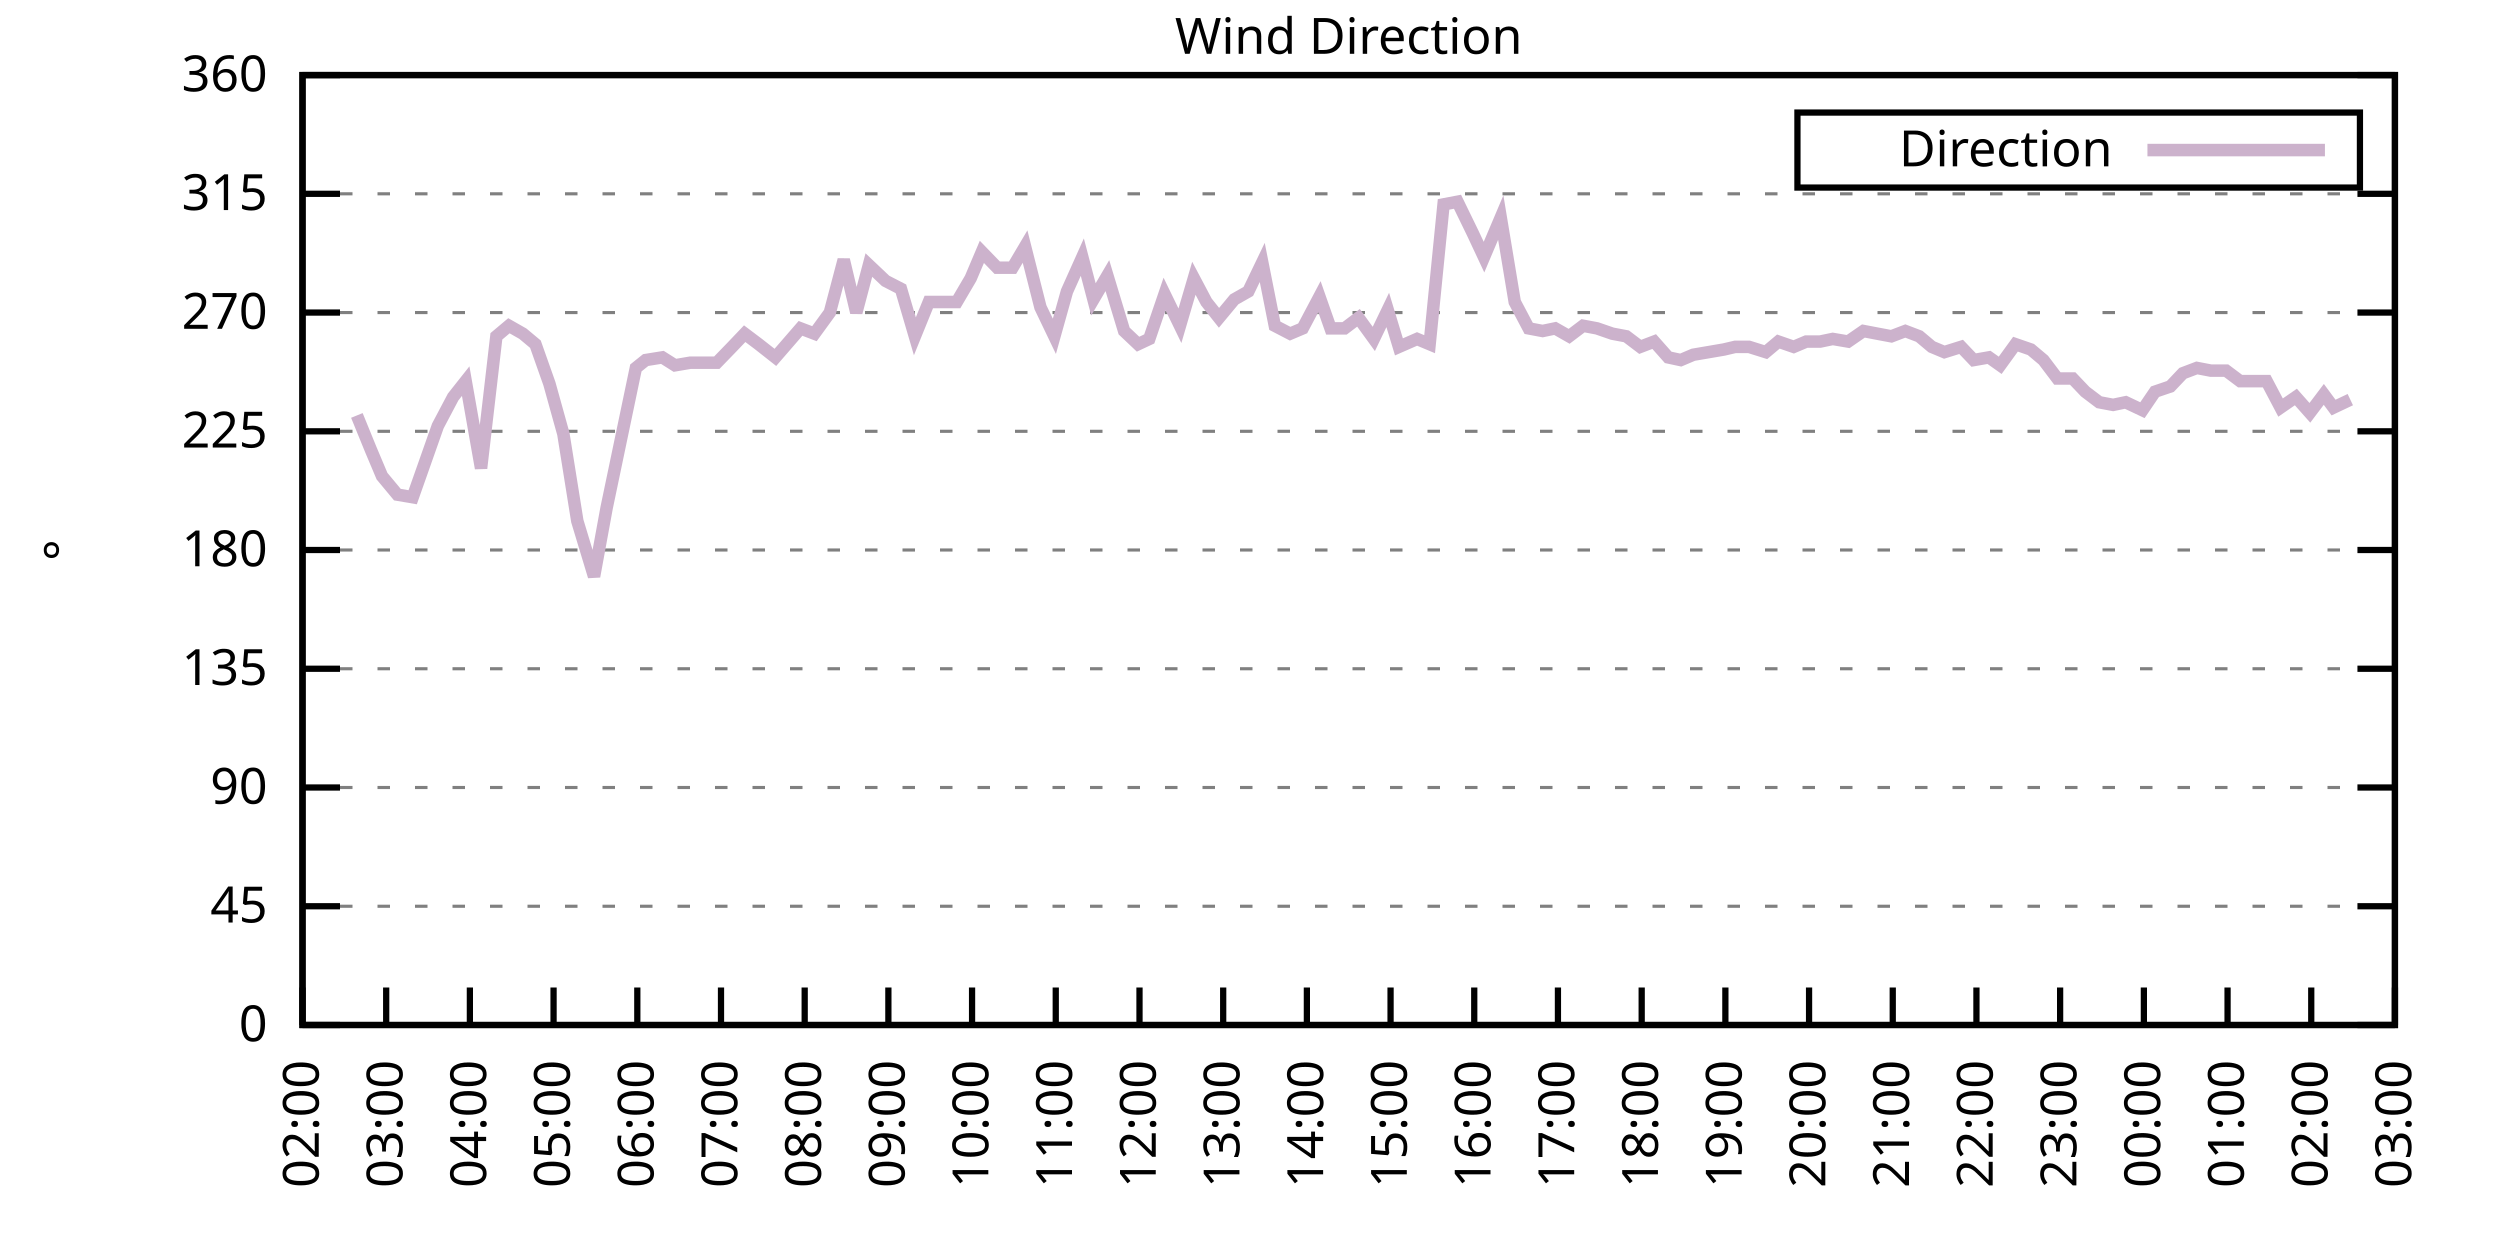
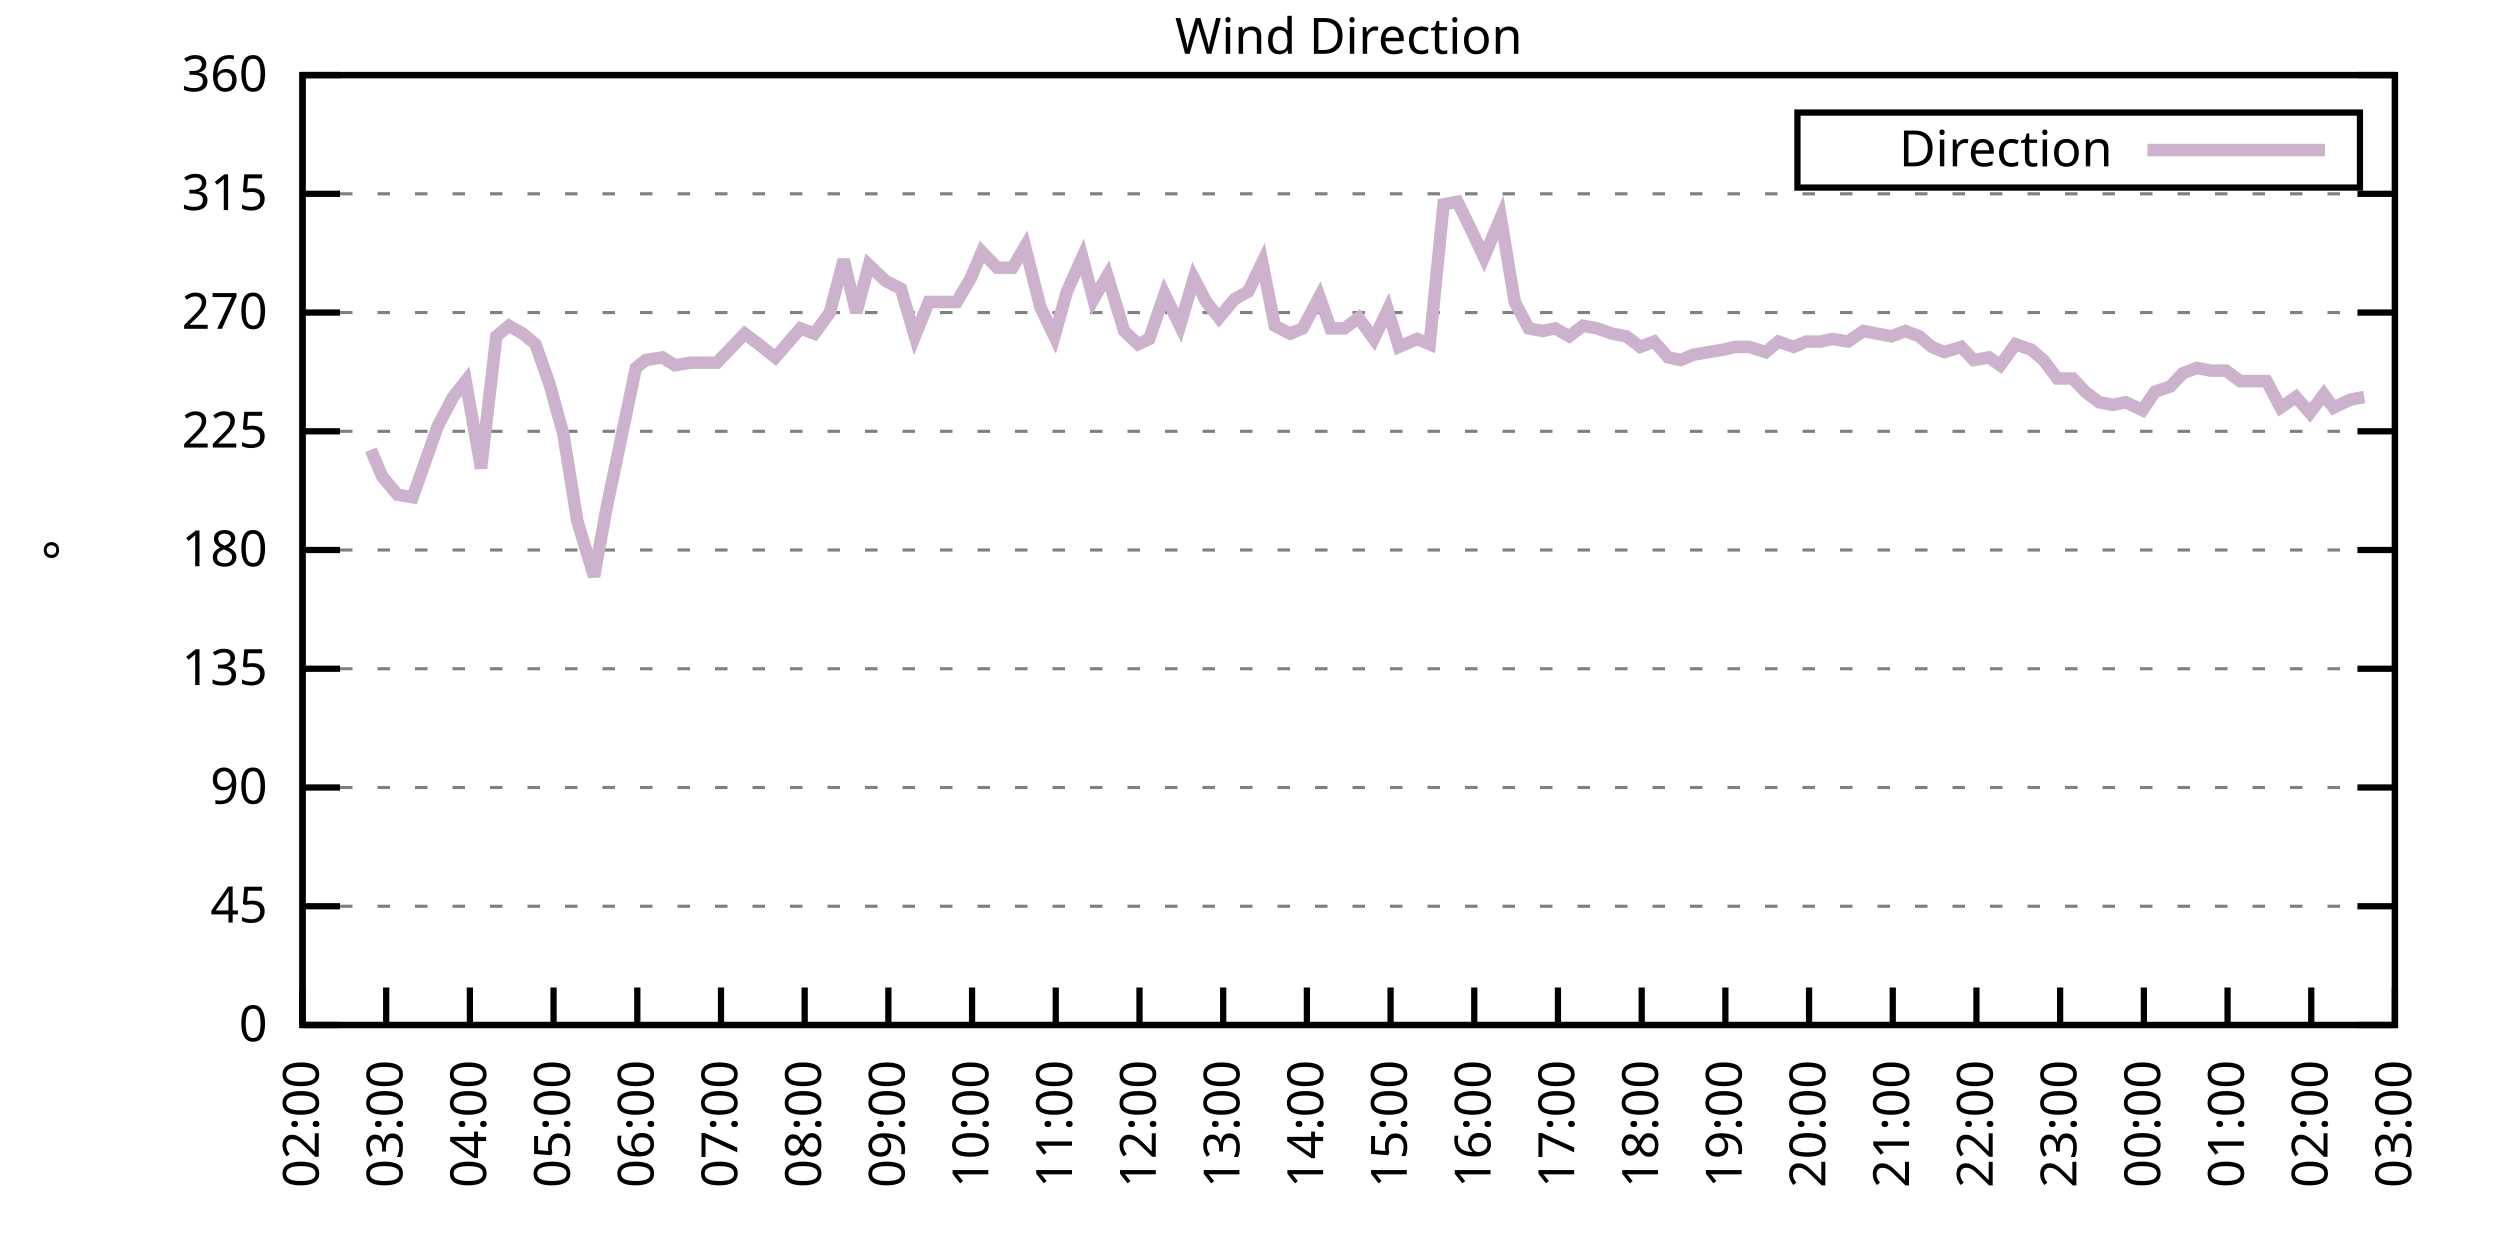
<svg xmlns="http://www.w3.org/2000/svg" xmlns:xlink="http://www.w3.org/1999/xlink" width="400" height="200" viewBox="0 0 400 200">
  <g id="gnuplot_canvas">
    <rect x="0" y="0" width="400" height="200" fill="none" />
    <defs>
      <circle id="gpDot" r="0.5" stroke-width="0.5" stroke="currentColor" />
      <path id="gpPt0" stroke-width="0.333" stroke="currentColor" d="M-1,0 h2 M0,-1 v2" />
      <path id="gpPt1" stroke-width="0.333" stroke="currentColor" d="M-1,-1 L1,1 M1,-1 L-1,1" />
      <path id="gpPt2" stroke-width="0.333" stroke="currentColor" d="M-1,0 L1,0 M0,-1 L0,1 M-1,-1 L1,1 M-1,1 L1,-1" />
      <rect id="gpPt3" stroke-width="0.333" stroke="currentColor" x="-1" y="-1" width="2" height="2" />
      <rect id="gpPt4" stroke-width="0.333" stroke="currentColor" fill="currentColor" x="-1" y="-1" width="2" height="2" />
      <circle id="gpPt5" stroke-width="0.333" stroke="currentColor" cx="0" cy="0" r="1" />
      <use xlink:href="#gpPt5" id="gpPt6" fill="currentColor" stroke="none" />
      <path id="gpPt7" stroke-width="0.333" stroke="currentColor" d="M0,-1.33 L-1.33,0.67 L1.33,0.67 z" />
      <use xlink:href="#gpPt7" id="gpPt8" fill="currentColor" stroke="none" />
      <use xlink:href="#gpPt7" id="gpPt9" stroke="currentColor" transform="rotate(180)" />
      <use xlink:href="#gpPt9" id="gpPt10" fill="currentColor" stroke="none" />
      <use xlink:href="#gpPt3" id="gpPt11" stroke="currentColor" transform="rotate(45)" />
      <use xlink:href="#gpPt11" id="gpPt12" fill="currentColor" stroke="none" />
      <path id="gpPt13" stroke-width="0.333" stroke="currentColor" d="M0,1.330 L1.265,0.411 L0.782,-1.067 L-0.782,-1.076 L-1.265,0.411 z" />
      <use xlink:href="#gpPt13" id="gpPt14" fill="currentColor" stroke="none" />
      <filter id="textbox" filterUnits="objectBoundingBox" x="0" y="0" height="1" width="1">
        <feFlood flood-color="white" flood-opacity="1" result="bgnd" />
        <feComposite in="SourceGraphic" in2="bgnd" operator="atop" />
      </filter>
      <filter id="greybox" filterUnits="objectBoundingBox" x="0" y="0" height="1" width="1">
        <feFlood flood-color="lightgrey" flood-opacity="1" result="grey" />
        <feComposite in="SourceGraphic" in2="grey" operator="atop" />
      </filter>
    </defs>
    <g fill="none" color="white" stroke="currentColor" stroke-width="1.00" stroke-linecap="butt" stroke-linejoin="miter">
</g>
    <g fill="none" color="black" stroke="currentColor" stroke-width="1.00" stroke-linecap="butt" stroke-linejoin="miter">
      <g stroke="none" shape-rendering="crispEdges">
        <polygon fill="rgb(255, 255, 255)" points="48.40,164.00 383.18,164.00 383.18,12.02 48.40,12.02 " />
      </g>
    </g>
    <g fill="none" color="black" stroke="currentColor" stroke-width="1.00" stroke-linecap="butt" stroke-linejoin="miter">
</g>
    <g fill="none" color="black" stroke="black" stroke-width="0.50" stroke-linecap="butt" stroke-linejoin="miter">
</g>
    <g fill="none" color="gray" stroke="currentColor" stroke-width="0.50" stroke-linecap="butt" stroke-linejoin="miter">
      <path stroke="gray" stroke-dasharray="2,4" class="gridline" d="M48.40,164.00 L383.19,164.00  " />
    </g>
    <g fill="none" color="gray" stroke="gray" stroke-width="1.00" stroke-linecap="butt" stroke-linejoin="miter">
</g>
    <g fill="none" color="black" stroke="currentColor" stroke-width="1.00" stroke-linecap="butt" stroke-linejoin="miter">
      <path stroke="black" d="M48.40,164.00 L54.40,164.00 M383.19,164.00 L377.19,164.00  " />
      <g transform="translate(42.80,166.60)" stroke="none" fill="black" font-family="Sans" font-size="8.00" text-anchor="end">
        <text>
          <tspan font-family="Sans"> 0</tspan>
        </text>
      </g>
    </g>
    <g fill="none" color="black" stroke="currentColor" stroke-width="1.00" stroke-linecap="butt" stroke-linejoin="miter">
</g>
    <g fill="none" color="black" stroke="black" stroke-width="0.50" stroke-linecap="butt" stroke-linejoin="miter">
</g>
    <g fill="none" color="gray" stroke="currentColor" stroke-width="0.50" stroke-linecap="butt" stroke-linejoin="miter">
      <path stroke="gray" stroke-dasharray="2,4" class="gridline" d="M48.40,145.00 L383.19,145.00  " />
    </g>
    <g fill="none" color="gray" stroke="gray" stroke-width="1.00" stroke-linecap="butt" stroke-linejoin="miter">
</g>
    <g fill="none" color="black" stroke="currentColor" stroke-width="1.00" stroke-linecap="butt" stroke-linejoin="miter">
      <path stroke="black" d="M48.40,145.00 L54.40,145.00 M383.19,145.00 L377.19,145.00  " />
      <g transform="translate(42.80,147.60)" stroke="none" fill="black" font-family="Sans" font-size="8.00" text-anchor="end">
        <text>
          <tspan font-family="Sans"> 45</tspan>
        </text>
      </g>
    </g>
    <g fill="none" color="black" stroke="currentColor" stroke-width="1.00" stroke-linecap="butt" stroke-linejoin="miter">
</g>
    <g fill="none" color="black" stroke="black" stroke-width="0.50" stroke-linecap="butt" stroke-linejoin="miter">
</g>
    <g fill="none" color="gray" stroke="currentColor" stroke-width="0.50" stroke-linecap="butt" stroke-linejoin="miter">
      <path stroke="gray" stroke-dasharray="2,4" class="gridline" d="M48.40,126.00 L383.19,126.00  " />
    </g>
    <g fill="none" color="gray" stroke="gray" stroke-width="1.00" stroke-linecap="butt" stroke-linejoin="miter">
</g>
    <g fill="none" color="black" stroke="currentColor" stroke-width="1.00" stroke-linecap="butt" stroke-linejoin="miter">
      <path stroke="black" d="M48.40,126.00 L54.40,126.00 M383.19,126.00 L377.19,126.00  " />
      <g transform="translate(42.80,128.60)" stroke="none" fill="black" font-family="Sans" font-size="8.00" text-anchor="end">
        <text>
          <tspan font-family="Sans"> 90</tspan>
        </text>
      </g>
    </g>
    <g fill="none" color="black" stroke="currentColor" stroke-width="1.00" stroke-linecap="butt" stroke-linejoin="miter">
</g>
    <g fill="none" color="black" stroke="black" stroke-width="0.50" stroke-linecap="butt" stroke-linejoin="miter">
</g>
    <g fill="none" color="gray" stroke="currentColor" stroke-width="0.50" stroke-linecap="butt" stroke-linejoin="miter">
      <path stroke="gray" stroke-dasharray="2,4" class="gridline" d="M48.40,107.00 L383.19,107.00  " />
    </g>
    <g fill="none" color="gray" stroke="gray" stroke-width="1.00" stroke-linecap="butt" stroke-linejoin="miter">
</g>
    <g fill="none" color="black" stroke="currentColor" stroke-width="1.00" stroke-linecap="butt" stroke-linejoin="miter">
      <path stroke="black" d="M48.40,107.00 L54.40,107.00 M383.19,107.00 L377.19,107.00  " />
      <g transform="translate(42.80,109.60)" stroke="none" fill="black" font-family="Sans" font-size="8.00" text-anchor="end">
        <text>
          <tspan font-family="Sans"> 135</tspan>
        </text>
      </g>
    </g>
    <g fill="none" color="black" stroke="currentColor" stroke-width="1.00" stroke-linecap="butt" stroke-linejoin="miter">
</g>
    <g fill="none" color="black" stroke="black" stroke-width="0.50" stroke-linecap="butt" stroke-linejoin="miter">
</g>
    <g fill="none" color="gray" stroke="currentColor" stroke-width="0.50" stroke-linecap="butt" stroke-linejoin="miter">
      <path stroke="gray" stroke-dasharray="2,4" class="gridline" d="M48.40,88.00 L383.19,88.00  " />
    </g>
    <g fill="none" color="gray" stroke="gray" stroke-width="1.00" stroke-linecap="butt" stroke-linejoin="miter">
</g>
    <g fill="none" color="black" stroke="currentColor" stroke-width="1.00" stroke-linecap="butt" stroke-linejoin="miter">
      <path stroke="black" d="M48.40,88.00 L54.40,88.00 M383.19,88.00 L377.19,88.00  " />
      <g transform="translate(42.80,90.60)" stroke="none" fill="black" font-family="Sans" font-size="8.00" text-anchor="end">
        <text>
          <tspan font-family="Sans"> 180</tspan>
        </text>
      </g>
    </g>
    <g fill="none" color="black" stroke="currentColor" stroke-width="1.00" stroke-linecap="butt" stroke-linejoin="miter">
</g>
    <g fill="none" color="black" stroke="black" stroke-width="0.50" stroke-linecap="butt" stroke-linejoin="miter">
</g>
    <g fill="none" color="gray" stroke="currentColor" stroke-width="0.50" stroke-linecap="butt" stroke-linejoin="miter">
      <path stroke="gray" stroke-dasharray="2,4" class="gridline" d="M48.40,69.01 L383.19,69.01  " />
    </g>
    <g fill="none" color="gray" stroke="gray" stroke-width="1.00" stroke-linecap="butt" stroke-linejoin="miter">
</g>
    <g fill="none" color="black" stroke="currentColor" stroke-width="1.00" stroke-linecap="butt" stroke-linejoin="miter">
      <path stroke="black" d="M48.40,69.01 L54.40,69.01 M383.19,69.01 L377.19,69.01  " />
      <g transform="translate(42.80,71.61)" stroke="none" fill="black" font-family="Sans" font-size="8.00" text-anchor="end">
        <text>
          <tspan font-family="Sans"> 225</tspan>
        </text>
      </g>
    </g>
    <g fill="none" color="black" stroke="currentColor" stroke-width="1.00" stroke-linecap="butt" stroke-linejoin="miter">
</g>
    <g fill="none" color="black" stroke="black" stroke-width="0.50" stroke-linecap="butt" stroke-linejoin="miter">
</g>
    <g fill="none" color="gray" stroke="currentColor" stroke-width="0.50" stroke-linecap="butt" stroke-linejoin="miter">
      <path stroke="gray" stroke-dasharray="2,4" class="gridline" d="M48.40,50.01 L383.19,50.01  " />
    </g>
    <g fill="none" color="gray" stroke="gray" stroke-width="1.00" stroke-linecap="butt" stroke-linejoin="miter">
</g>
    <g fill="none" color="black" stroke="currentColor" stroke-width="1.00" stroke-linecap="butt" stroke-linejoin="miter">
      <path stroke="black" d="M48.40,50.01 L54.40,50.01 M383.19,50.01 L377.19,50.01  " />
      <g transform="translate(42.80,52.61)" stroke="none" fill="black" font-family="Sans" font-size="8.00" text-anchor="end">
        <text>
          <tspan font-family="Sans"> 270</tspan>
        </text>
      </g>
    </g>
    <g fill="none" color="black" stroke="currentColor" stroke-width="1.00" stroke-linecap="butt" stroke-linejoin="miter">
</g>
    <g fill="none" color="black" stroke="black" stroke-width="0.50" stroke-linecap="butt" stroke-linejoin="miter">
</g>
    <g fill="none" color="gray" stroke="currentColor" stroke-width="0.50" stroke-linecap="butt" stroke-linejoin="miter">
      <path stroke="gray" stroke-dasharray="2,4" class="gridline" d="M48.40,31.01 L383.19,31.01  " />
    </g>
    <g fill="none" color="gray" stroke="gray" stroke-width="1.00" stroke-linecap="butt" stroke-linejoin="miter">
</g>
    <g fill="none" color="black" stroke="currentColor" stroke-width="1.00" stroke-linecap="butt" stroke-linejoin="miter">
      <path stroke="black" d="M48.40,31.01 L54.40,31.01 M383.19,31.01 L377.19,31.01  " />
      <g transform="translate(42.80,33.61)" stroke="none" fill="black" font-family="Sans" font-size="8.00" text-anchor="end">
        <text>
          <tspan font-family="Sans"> 315</tspan>
        </text>
      </g>
    </g>
    <g fill="none" color="black" stroke="currentColor" stroke-width="1.00" stroke-linecap="butt" stroke-linejoin="miter">
</g>
    <g fill="none" color="black" stroke="black" stroke-width="0.50" stroke-linecap="butt" stroke-linejoin="miter">
</g>
    <g fill="none" color="gray" stroke="currentColor" stroke-width="0.50" stroke-linecap="butt" stroke-linejoin="miter">
      <path stroke="gray" stroke-dasharray="2,4" class="gridline" d="M48.40,12.01 L383.19,12.01  " />
    </g>
    <g fill="none" color="gray" stroke="gray" stroke-width="1.00" stroke-linecap="butt" stroke-linejoin="miter">
</g>
    <g fill="none" color="black" stroke="currentColor" stroke-width="1.00" stroke-linecap="butt" stroke-linejoin="miter">
      <path stroke="black" d="M48.40,12.01 L54.40,12.01 M383.19,12.01 L377.19,12.01  " />
      <g transform="translate(42.80,14.61)" stroke="none" fill="black" font-family="Sans" font-size="8.00" text-anchor="end">
        <text>
          <tspan font-family="Sans"> 360</tspan>
        </text>
      </g>
    </g>
    <g fill="none" color="black" stroke="currentColor" stroke-width="1.00" stroke-linecap="butt" stroke-linejoin="miter">
      <path stroke="black" d="M48.40,164.00 L48.40,158.00  " />
      <g transform="translate(51.00,169.60) rotate(270.00)" stroke="none" fill="black" font-family="Sans" font-size="8.00" text-anchor="end">
        <text>
          <tspan font-family="Sans">02:00</tspan>
        </text>
      </g>
    </g>
    <g fill="none" color="black" stroke="currentColor" stroke-width="1.00" stroke-linecap="butt" stroke-linejoin="miter">
      <path stroke="black" d="M61.79,164.00 L61.79,158.00  " />
      <g transform="translate(64.39,169.60) rotate(270.00)" stroke="none" fill="black" font-family="Sans" font-size="8.00" text-anchor="end">
        <text>
          <tspan font-family="Sans">03:00</tspan>
        </text>
      </g>
    </g>
    <g fill="none" color="black" stroke="currentColor" stroke-width="1.00" stroke-linecap="butt" stroke-linejoin="miter">
      <path stroke="black" d="M75.18,164.00 L75.18,158.00  " />
      <g transform="translate(77.78,169.60) rotate(270.00)" stroke="none" fill="black" font-family="Sans" font-size="8.00" text-anchor="end">
        <text>
          <tspan font-family="Sans">04:00</tspan>
        </text>
      </g>
    </g>
    <g fill="none" color="black" stroke="currentColor" stroke-width="1.00" stroke-linecap="butt" stroke-linejoin="miter">
      <path stroke="black" d="M88.57,164.00 L88.57,158.00  " />
      <g transform="translate(91.17,169.60) rotate(270.00)" stroke="none" fill="black" font-family="Sans" font-size="8.00" text-anchor="end">
        <text>
          <tspan font-family="Sans">05:00</tspan>
        </text>
      </g>
    </g>
    <g fill="none" color="black" stroke="currentColor" stroke-width="1.00" stroke-linecap="butt" stroke-linejoin="miter">
      <path stroke="black" d="M101.97,164.00 L101.97,158.00  " />
      <g transform="translate(104.57,169.60) rotate(270.00)" stroke="none" fill="black" font-family="Sans" font-size="8.00" text-anchor="end">
        <text>
          <tspan font-family="Sans">06:00</tspan>
        </text>
      </g>
    </g>
    <g fill="none" color="black" stroke="currentColor" stroke-width="1.00" stroke-linecap="butt" stroke-linejoin="miter">
      <path stroke="black" d="M115.36,164.00 L115.36,158.00  " />
      <g transform="translate(117.96,169.60) rotate(270.00)" stroke="none" fill="black" font-family="Sans" font-size="8.00" text-anchor="end">
        <text>
          <tspan font-family="Sans">07:00</tspan>
        </text>
      </g>
    </g>
    <g fill="none" color="black" stroke="currentColor" stroke-width="1.00" stroke-linecap="butt" stroke-linejoin="miter">
      <path stroke="black" d="M128.75,164.00 L128.75,158.00  " />
      <g transform="translate(131.35,169.60) rotate(270.00)" stroke="none" fill="black" font-family="Sans" font-size="8.00" text-anchor="end">
        <text>
          <tspan font-family="Sans">08:00</tspan>
        </text>
      </g>
    </g>
    <g fill="none" color="black" stroke="currentColor" stroke-width="1.00" stroke-linecap="butt" stroke-linejoin="miter">
      <path stroke="black" d="M142.14,164.00 L142.14,158.00  " />
      <g transform="translate(144.74,169.60) rotate(270.00)" stroke="none" fill="black" font-family="Sans" font-size="8.00" text-anchor="end">
        <text>
          <tspan font-family="Sans">09:00</tspan>
        </text>
      </g>
    </g>
    <g fill="none" color="black" stroke="currentColor" stroke-width="1.00" stroke-linecap="butt" stroke-linejoin="miter">
      <path stroke="black" d="M155.53,164.00 L155.53,158.00  " />
      <g transform="translate(158.13,169.60) rotate(270.00)" stroke="none" fill="black" font-family="Sans" font-size="8.00" text-anchor="end">
        <text>
          <tspan font-family="Sans">10:00</tspan>
        </text>
      </g>
    </g>
    <g fill="none" color="black" stroke="currentColor" stroke-width="1.00" stroke-linecap="butt" stroke-linejoin="miter">
      <path stroke="black" d="M168.92,164.00 L168.92,158.00  " />
      <g transform="translate(171.52,169.60) rotate(270.00)" stroke="none" fill="black" font-family="Sans" font-size="8.00" text-anchor="end">
        <text>
          <tspan font-family="Sans">11:00</tspan>
        </text>
      </g>
    </g>
    <g fill="none" color="black" stroke="currentColor" stroke-width="1.00" stroke-linecap="butt" stroke-linejoin="miter">
      <path stroke="black" d="M182.32,164.00 L182.32,158.00  " />
      <g transform="translate(184.92,169.60) rotate(270.00)" stroke="none" fill="black" font-family="Sans" font-size="8.00" text-anchor="end">
        <text>
          <tspan font-family="Sans">12:00</tspan>
        </text>
      </g>
    </g>
    <g fill="none" color="black" stroke="currentColor" stroke-width="1.00" stroke-linecap="butt" stroke-linejoin="miter">
      <path stroke="black" d="M195.71,164.00 L195.71,158.00  " />
      <g transform="translate(198.31,169.60) rotate(270.00)" stroke="none" fill="black" font-family="Sans" font-size="8.00" text-anchor="end">
        <text>
          <tspan font-family="Sans">13:00</tspan>
        </text>
      </g>
    </g>
    <g fill="none" color="black" stroke="currentColor" stroke-width="1.00" stroke-linecap="butt" stroke-linejoin="miter">
      <path stroke="black" d="M209.10,164.00 L209.10,158.00  " />
      <g transform="translate(211.70,169.60) rotate(270.00)" stroke="none" fill="black" font-family="Sans" font-size="8.00" text-anchor="end">
        <text>
          <tspan font-family="Sans">14:00</tspan>
        </text>
      </g>
    </g>
    <g fill="none" color="black" stroke="currentColor" stroke-width="1.00" stroke-linecap="butt" stroke-linejoin="miter">
      <path stroke="black" d="M222.49,164.00 L222.49,158.00  " />
      <g transform="translate(225.09,169.60) rotate(270.00)" stroke="none" fill="black" font-family="Sans" font-size="8.00" text-anchor="end">
        <text>
          <tspan font-family="Sans">15:00</tspan>
        </text>
      </g>
    </g>
    <g fill="none" color="black" stroke="currentColor" stroke-width="1.00" stroke-linecap="butt" stroke-linejoin="miter">
      <path stroke="black" d="M235.88,164.00 L235.88,158.00  " />
      <g transform="translate(238.48,169.60) rotate(270.00)" stroke="none" fill="black" font-family="Sans" font-size="8.00" text-anchor="end">
        <text>
          <tspan font-family="Sans">16:00</tspan>
        </text>
      </g>
    </g>
    <g fill="none" color="black" stroke="currentColor" stroke-width="1.00" stroke-linecap="butt" stroke-linejoin="miter">
      <path stroke="black" d="M249.27,164.00 L249.27,158.00  " />
      <g transform="translate(251.87,169.60) rotate(270.00)" stroke="none" fill="black" font-family="Sans" font-size="8.00" text-anchor="end">
        <text>
          <tspan font-family="Sans">17:00</tspan>
        </text>
      </g>
    </g>
    <g fill="none" color="black" stroke="currentColor" stroke-width="1.00" stroke-linecap="butt" stroke-linejoin="miter">
      <path stroke="black" d="M262.67,164.00 L262.67,158.00  " />
      <g transform="translate(265.27,169.60) rotate(270.00)" stroke="none" fill="black" font-family="Sans" font-size="8.00" text-anchor="end">
        <text>
          <tspan font-family="Sans">18:00</tspan>
        </text>
      </g>
    </g>
    <g fill="none" color="black" stroke="currentColor" stroke-width="1.00" stroke-linecap="butt" stroke-linejoin="miter">
      <path stroke="black" d="M276.06,164.00 L276.06,158.00  " />
      <g transform="translate(278.66,169.60) rotate(270.00)" stroke="none" fill="black" font-family="Sans" font-size="8.00" text-anchor="end">
        <text>
          <tspan font-family="Sans">19:00</tspan>
        </text>
      </g>
    </g>
    <g fill="none" color="black" stroke="currentColor" stroke-width="1.00" stroke-linecap="butt" stroke-linejoin="miter">
      <path stroke="black" d="M289.45,164.00 L289.45,158.00  " />
      <g transform="translate(292.05,169.60) rotate(270.00)" stroke="none" fill="black" font-family="Sans" font-size="8.00" text-anchor="end">
        <text>
          <tspan font-family="Sans">20:00</tspan>
        </text>
      </g>
    </g>
    <g fill="none" color="black" stroke="currentColor" stroke-width="1.00" stroke-linecap="butt" stroke-linejoin="miter">
      <path stroke="black" d="M302.84,164.00 L302.84,158.00  " />
      <g transform="translate(305.44,169.60) rotate(270.00)" stroke="none" fill="black" font-family="Sans" font-size="8.00" text-anchor="end">
        <text>
          <tspan font-family="Sans">21:00</tspan>
        </text>
      </g>
    </g>
    <g fill="none" color="black" stroke="currentColor" stroke-width="1.00" stroke-linecap="butt" stroke-linejoin="miter">
      <path stroke="black" d="M316.23,164.00 L316.23,158.00  " />
      <g transform="translate(318.83,169.60) rotate(270.00)" stroke="none" fill="black" font-family="Sans" font-size="8.00" text-anchor="end">
        <text>
          <tspan font-family="Sans">22:00</tspan>
        </text>
      </g>
    </g>
    <g fill="none" color="black" stroke="currentColor" stroke-width="1.00" stroke-linecap="butt" stroke-linejoin="miter">
      <path stroke="black" d="M329.62,164.00 L329.62,158.00  " />
      <g transform="translate(332.22,169.60) rotate(270.00)" stroke="none" fill="black" font-family="Sans" font-size="8.00" text-anchor="end">
        <text>
          <tspan font-family="Sans">23:00</tspan>
        </text>
      </g>
    </g>
    <g fill="none" color="black" stroke="currentColor" stroke-width="1.00" stroke-linecap="butt" stroke-linejoin="miter">
      <path stroke="black" d="M343.02,164.00 L343.02,158.00  " />
      <g transform="translate(345.62,169.60) rotate(270.00)" stroke="none" fill="black" font-family="Sans" font-size="8.00" text-anchor="end">
        <text>
          <tspan font-family="Sans">00:00</tspan>
        </text>
      </g>
    </g>
    <g fill="none" color="black" stroke="currentColor" stroke-width="1.00" stroke-linecap="butt" stroke-linejoin="miter">
      <path stroke="black" d="M356.41,164.00 L356.41,158.00  " />
      <g transform="translate(359.01,169.60) rotate(270.00)" stroke="none" fill="black" font-family="Sans" font-size="8.00" text-anchor="end">
        <text>
          <tspan font-family="Sans">01:00</tspan>
        </text>
      </g>
    </g>
    <g fill="none" color="black" stroke="currentColor" stroke-width="1.00" stroke-linecap="butt" stroke-linejoin="miter">
      <path stroke="black" d="M369.80,164.00 L369.80,158.00  " />
      <g transform="translate(372.40,169.60) rotate(270.00)" stroke="none" fill="black" font-family="Sans" font-size="8.00" text-anchor="end">
        <text>
          <tspan font-family="Sans">02:00</tspan>
        </text>
      </g>
    </g>
    <g fill="none" color="black" stroke="currentColor" stroke-width="1.00" stroke-linecap="butt" stroke-linejoin="miter">
      <path stroke="black" d="M383.19,164.00 L383.19,158.00  " />
      <g transform="translate(385.79,169.60) rotate(270.00)" stroke="none" fill="black" font-family="Sans" font-size="8.00" text-anchor="end">
        <text>
          <tspan font-family="Sans">03:00</tspan>
        </text>
      </g>
    </g>
    <g fill="none" color="black" stroke="currentColor" stroke-width="1.00" stroke-linecap="butt" stroke-linejoin="miter">
</g>
    <g fill="none" color="black" stroke="currentColor" stroke-width="1.00" stroke-linecap="butt" stroke-linejoin="miter">
      <path stroke="black" d="M48.40,12.01 L48.40,164.00 L383.19,164.00 L383.19,12.01 L48.40,12.01 Z  " />
    </g>
    <g fill="none" color="black" stroke="currentColor" stroke-width="1.00" stroke-linecap="butt" stroke-linejoin="miter">
</g>
    <g fill="none" color="black" stroke="currentColor" stroke-width="1.00" stroke-linecap="butt" stroke-linejoin="miter">
      <path stroke="black" d="M287.59,30.01 L287.59,18.01 L377.59,18.01 L377.59,30.01 L287.59,30.01 Z  " />
    </g>
    <g id="Wind_direction_plot_1">
      <g fill="none" color="white" stroke="black" stroke-width="2.00" stroke-linecap="butt" stroke-linejoin="miter">
</g>
      <g fill="none" color="black" stroke="currentColor" stroke-width="2.00" stroke-linecap="butt" stroke-linejoin="miter">
        <g transform="translate(337.99,26.61)" stroke="none" fill="black" font-family="Sans" font-size="8.00" text-anchor="end">
          <text>
            <tspan font-family="Sans">Direction</tspan>
          </text>
        </g>
      </g>
      <g fill="none" color="black" stroke="currentColor" stroke-width="2.00" stroke-linecap="butt" stroke-linejoin="miter">
-         <path stroke="rgb(204, 178, 204)" d="M343.59,24.01 L371.99,24.01 M57.10,66.47 L59.34,71.96 L61.12,76.18 L63.58,79.14 L66.03,79.56 L67.82,74.49   L70.05,68.16 L72.50,63.52 L74.51,60.98 L76.97,74.92 L79.42,53.81 L81.43,52.12 L83.66,53.39 L85.67,55.07   L87.91,61.41 L90.14,69.43 L92.37,83.36 L95.05,92.23 L97.06,81.25 L101.74,58.87 L103.31,57.61 L105.98,57.18   L107.99,58.45 L110.45,58.03 L112.68,58.03 L114.69,58.03 L117.14,55.50 L119.15,53.39 L121.38,55.07 L124.06,57.18   L128.08,52.54 L130.31,53.39 L132.77,50.01 L135.00,41.56 L137.01,50.01 L139.02,42.41 L141.69,44.94 L144.15,46.21   L146.38,53.81 L148.61,48.32 L150.85,48.32 L153.08,48.32 L155.31,44.52 L157.10,40.30 L159.55,42.83 L162.01,42.83   L164.01,39.45 L166.47,49.16 L168.70,53.81 L170.71,46.63 L173.17,41.14 L174.95,47.90 L177.18,44.10 L179.86,52.96   L182.09,55.07 L183.88,54.23 L186.33,47.05 L188.79,52.12 L191.02,44.52 L193.03,48.32 L195.04,50.85 L197.49,47.90   L199.73,46.63 L201.96,41.99 L203.97,52.12 L206.42,53.39 L208.43,52.54 L211.11,47.47 L212.89,52.54 L215.13,52.54   L217.36,50.85 L219.81,54.23 L222.04,49.59 L223.83,55.50 L226.73,54.23 L228.74,55.07 L230.97,32.70 L233.20,32.28   L235.66,37.34 L237.44,41.14 L240.12,34.81 L242.36,48.32 L244.59,52.54 L246.82,52.96 L248.83,52.54 L251.06,53.81   L253.29,52.12 L255.52,52.54 L257.98,53.39 L260.21,53.81 L262.44,55.50 L264.67,54.65 L266.91,57.18 L268.92,57.61   L270.92,56.76 L273.38,56.34 L275.83,55.92 L277.62,55.50 L279.85,55.50 L282.53,56.34 L284.54,54.65 L286.99,55.50   L289.00,54.65 L291.23,54.65 L293.24,54.23 L295.70,54.65 L298.15,52.96 L300.39,53.39 L302.62,53.81 L304.85,52.96   L307.08,53.81 L309.09,55.50 L311.10,56.34 L313.78,55.50 L315.79,57.61 L318.24,57.18 L320.03,58.45 L322.48,55.07   L324.94,55.92 L326.95,57.61 L329.18,60.56 L331.63,60.56 L333.64,62.67 L335.87,64.36 L338.10,64.78 L340.11,64.36   L342.79,65.63 L344.80,62.67 L347.26,61.83 L349.26,59.72 L351.50,58.87 L353.73,59.30 L356.18,59.30 L358.42,60.98   L362.66,60.98 L364.89,65.21 L367.34,63.52 L369.58,66.05 L371.81,63.10 L373.37,65.21 L376.05,63.94  " />
+         <path stroke="rgb(204, 178, 204)" d="M343.59,24.01 L371.99,24.01 M59.34,71.96 L61.12,76.18 L63.58,79.14 L66.03,79.56 L67.82,74.49 L70.05,68.16   L72.50,63.52 L74.51,60.98 L76.97,74.92 L79.42,53.81 L81.43,52.12 L83.66,53.39 L85.67,55.07 L87.91,61.41   L90.14,69.43 L92.37,83.36 L95.05,92.23 L97.06,81.25 L101.74,58.87 L103.31,57.61 L105.98,57.18 L107.99,58.45   L110.45,58.03 L112.68,58.03 L114.69,58.03 L117.14,55.50 L119.15,53.39 L121.38,55.07 L124.06,57.18 L128.08,52.54   L130.31,53.39 L132.77,50.01 L135.00,41.56 L137.01,50.01 L139.02,42.41 L141.69,44.94 L144.15,46.21 L146.38,53.81   L148.61,48.32 L150.85,48.32 L153.08,48.32 L155.31,44.52 L157.10,40.30 L159.55,42.83 L162.01,42.83 L164.01,39.45   L166.47,49.16 L168.70,53.81 L170.71,46.63 L173.17,41.14 L174.95,47.90 L177.18,44.10 L179.86,52.96 L182.09,55.07   L183.88,54.23 L186.33,47.05 L188.79,52.12 L191.02,44.52 L193.03,48.32 L195.04,50.85 L197.49,47.90 L199.73,46.63   L201.96,41.99 L203.97,52.12 L206.42,53.39 L208.43,52.54 L211.11,47.47 L212.89,52.54 L215.13,52.54 L217.36,50.85   L219.81,54.23 L222.04,49.59 L223.83,55.50 L226.73,54.23 L228.74,55.07 L230.97,32.70 L233.20,32.28 L235.66,37.34   L237.44,41.14 L240.12,34.81 L242.36,48.32 L244.59,52.54 L246.82,52.96 L248.83,52.54 L251.06,53.81 L253.29,52.12   L255.52,52.54 L257.98,53.39 L260.21,53.81 L262.44,55.50 L264.67,54.65 L266.91,57.18 L268.92,57.61 L270.92,56.76   L273.38,56.34 L275.83,55.92 L277.62,55.50 L279.85,55.50 L282.53,56.34 L284.54,54.65 L286.99,55.50 L289.00,54.65   L291.23,54.65 L293.24,54.23 L295.70,54.65 L298.15,52.96 L300.39,53.39 L302.62,53.81 L304.85,52.96 L307.08,53.81   L309.09,55.50 L311.10,56.34 L313.78,55.50 L315.79,57.61 L318.24,57.18 L320.03,58.45 L322.48,55.07 L324.94,55.92   L326.95,57.61 L329.18,60.56 L331.63,60.56 L333.64,62.67 L335.87,64.36 L338.10,64.78 L340.11,64.36 L342.79,65.63   L344.80,62.67 L347.26,61.83 L349.26,59.72 L351.50,58.87 L353.73,59.30 L356.18,59.30 L358.42,60.98 L362.66,60.98   L364.89,65.21 L367.34,63.52 L369.58,66.05 L371.81,63.10 L373.37,65.21 L376.05,63.94 L378.28,63.52  " />
      </g>
    </g>
    <g fill="none" color="black" stroke="currentColor" stroke-width="2.00" stroke-linecap="butt" stroke-linejoin="miter">
</g>
    <g fill="none" color="black" stroke="black" stroke-width="1.00" stroke-linecap="butt" stroke-linejoin="miter">
</g>
    <g fill="none" color="black" stroke="currentColor" stroke-width="1.00" stroke-linecap="butt" stroke-linejoin="miter">
      <path stroke="black" d="M48.40,12.01 L48.40,164.00 L383.19,164.00 L383.19,12.01 L48.40,12.01 Z  " />
      <g transform="translate(12.80,88.01) rotate(270.00)" stroke="none" fill="black" font-family="Sans" font-size="8.00" text-anchor="middle">
        <text>
          <tspan font-family="Sans">°</tspan>
        </text>
      </g>
    </g>
    <g fill="none" color="black" stroke="currentColor" stroke-width="1.00" stroke-linecap="butt" stroke-linejoin="miter">
</g>
    <g fill="none" color="black" stroke="currentColor" stroke-width="1.00" stroke-linecap="butt" stroke-linejoin="miter">
      <g transform="translate(215.79,8.61)" stroke="none" fill="black" font-family="Sans" font-size="8.00" text-anchor="middle">
        <text>
          <tspan font-family="Sans">Wind Direction</tspan>
        </text>
      </g>
    </g>
    <g fill="none" color="black" stroke="currentColor" stroke-width="1.00" stroke-linecap="butt" stroke-linejoin="miter">
</g>
  </g>
</svg>
